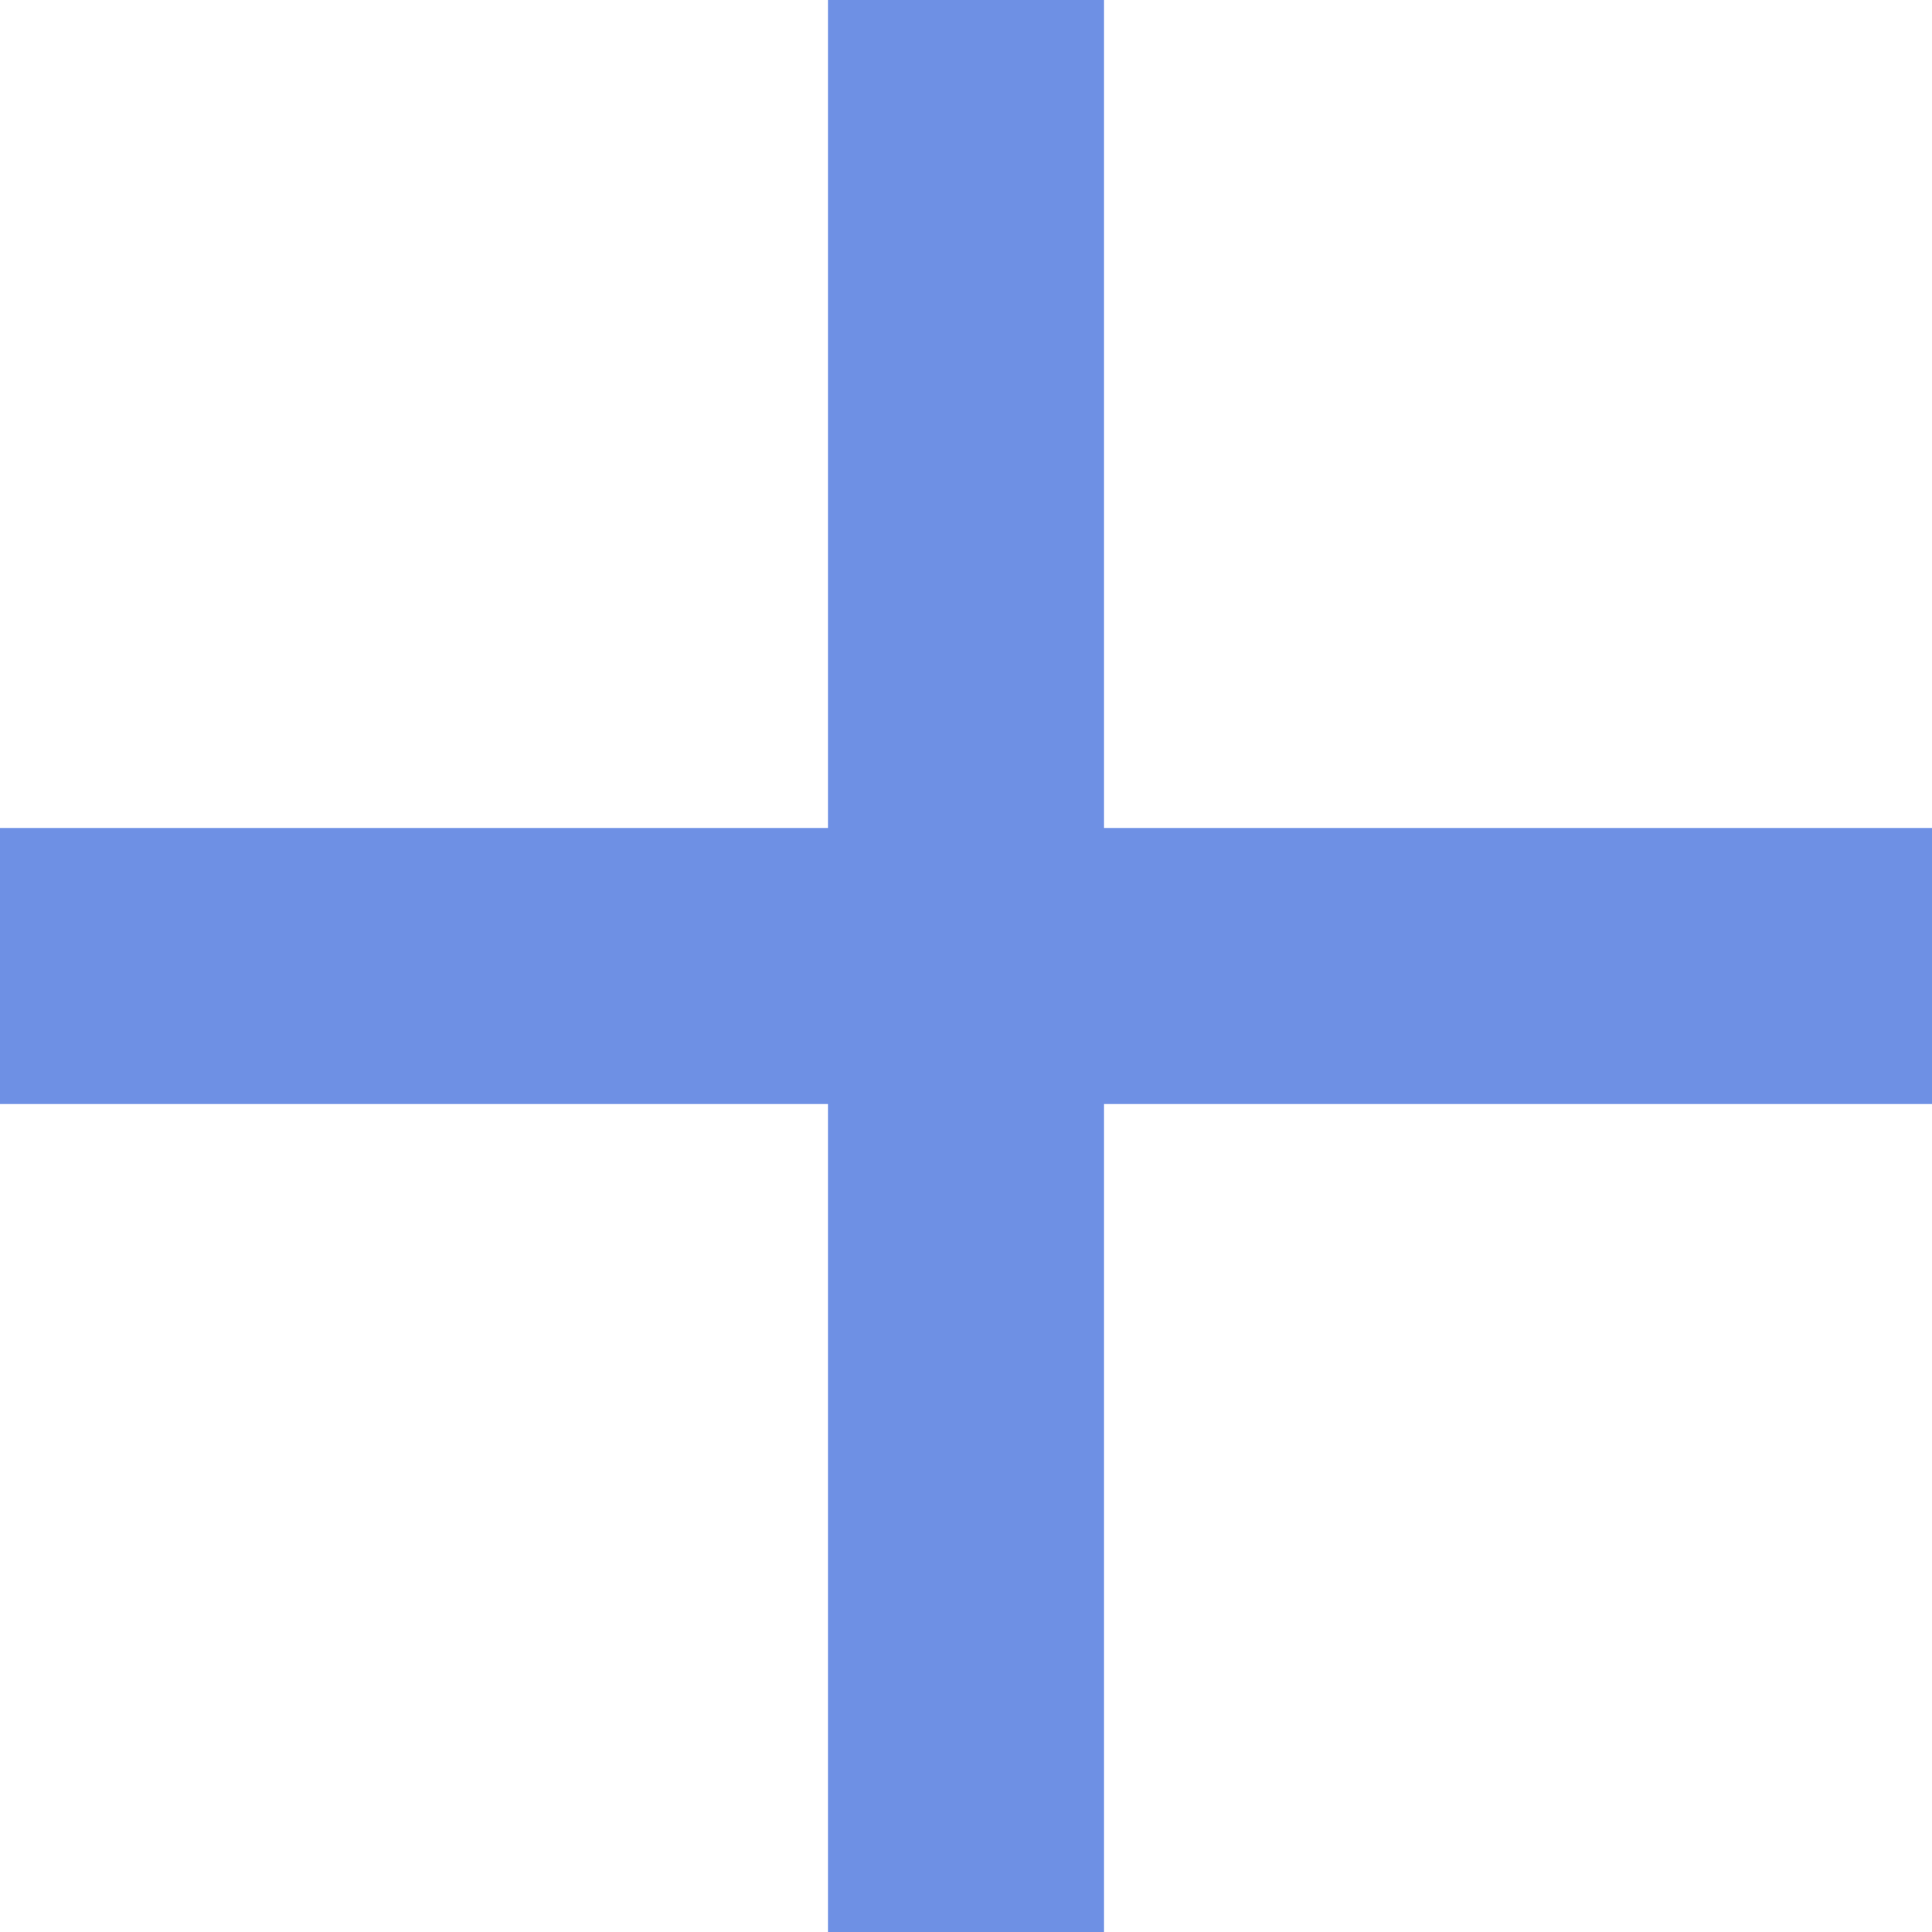
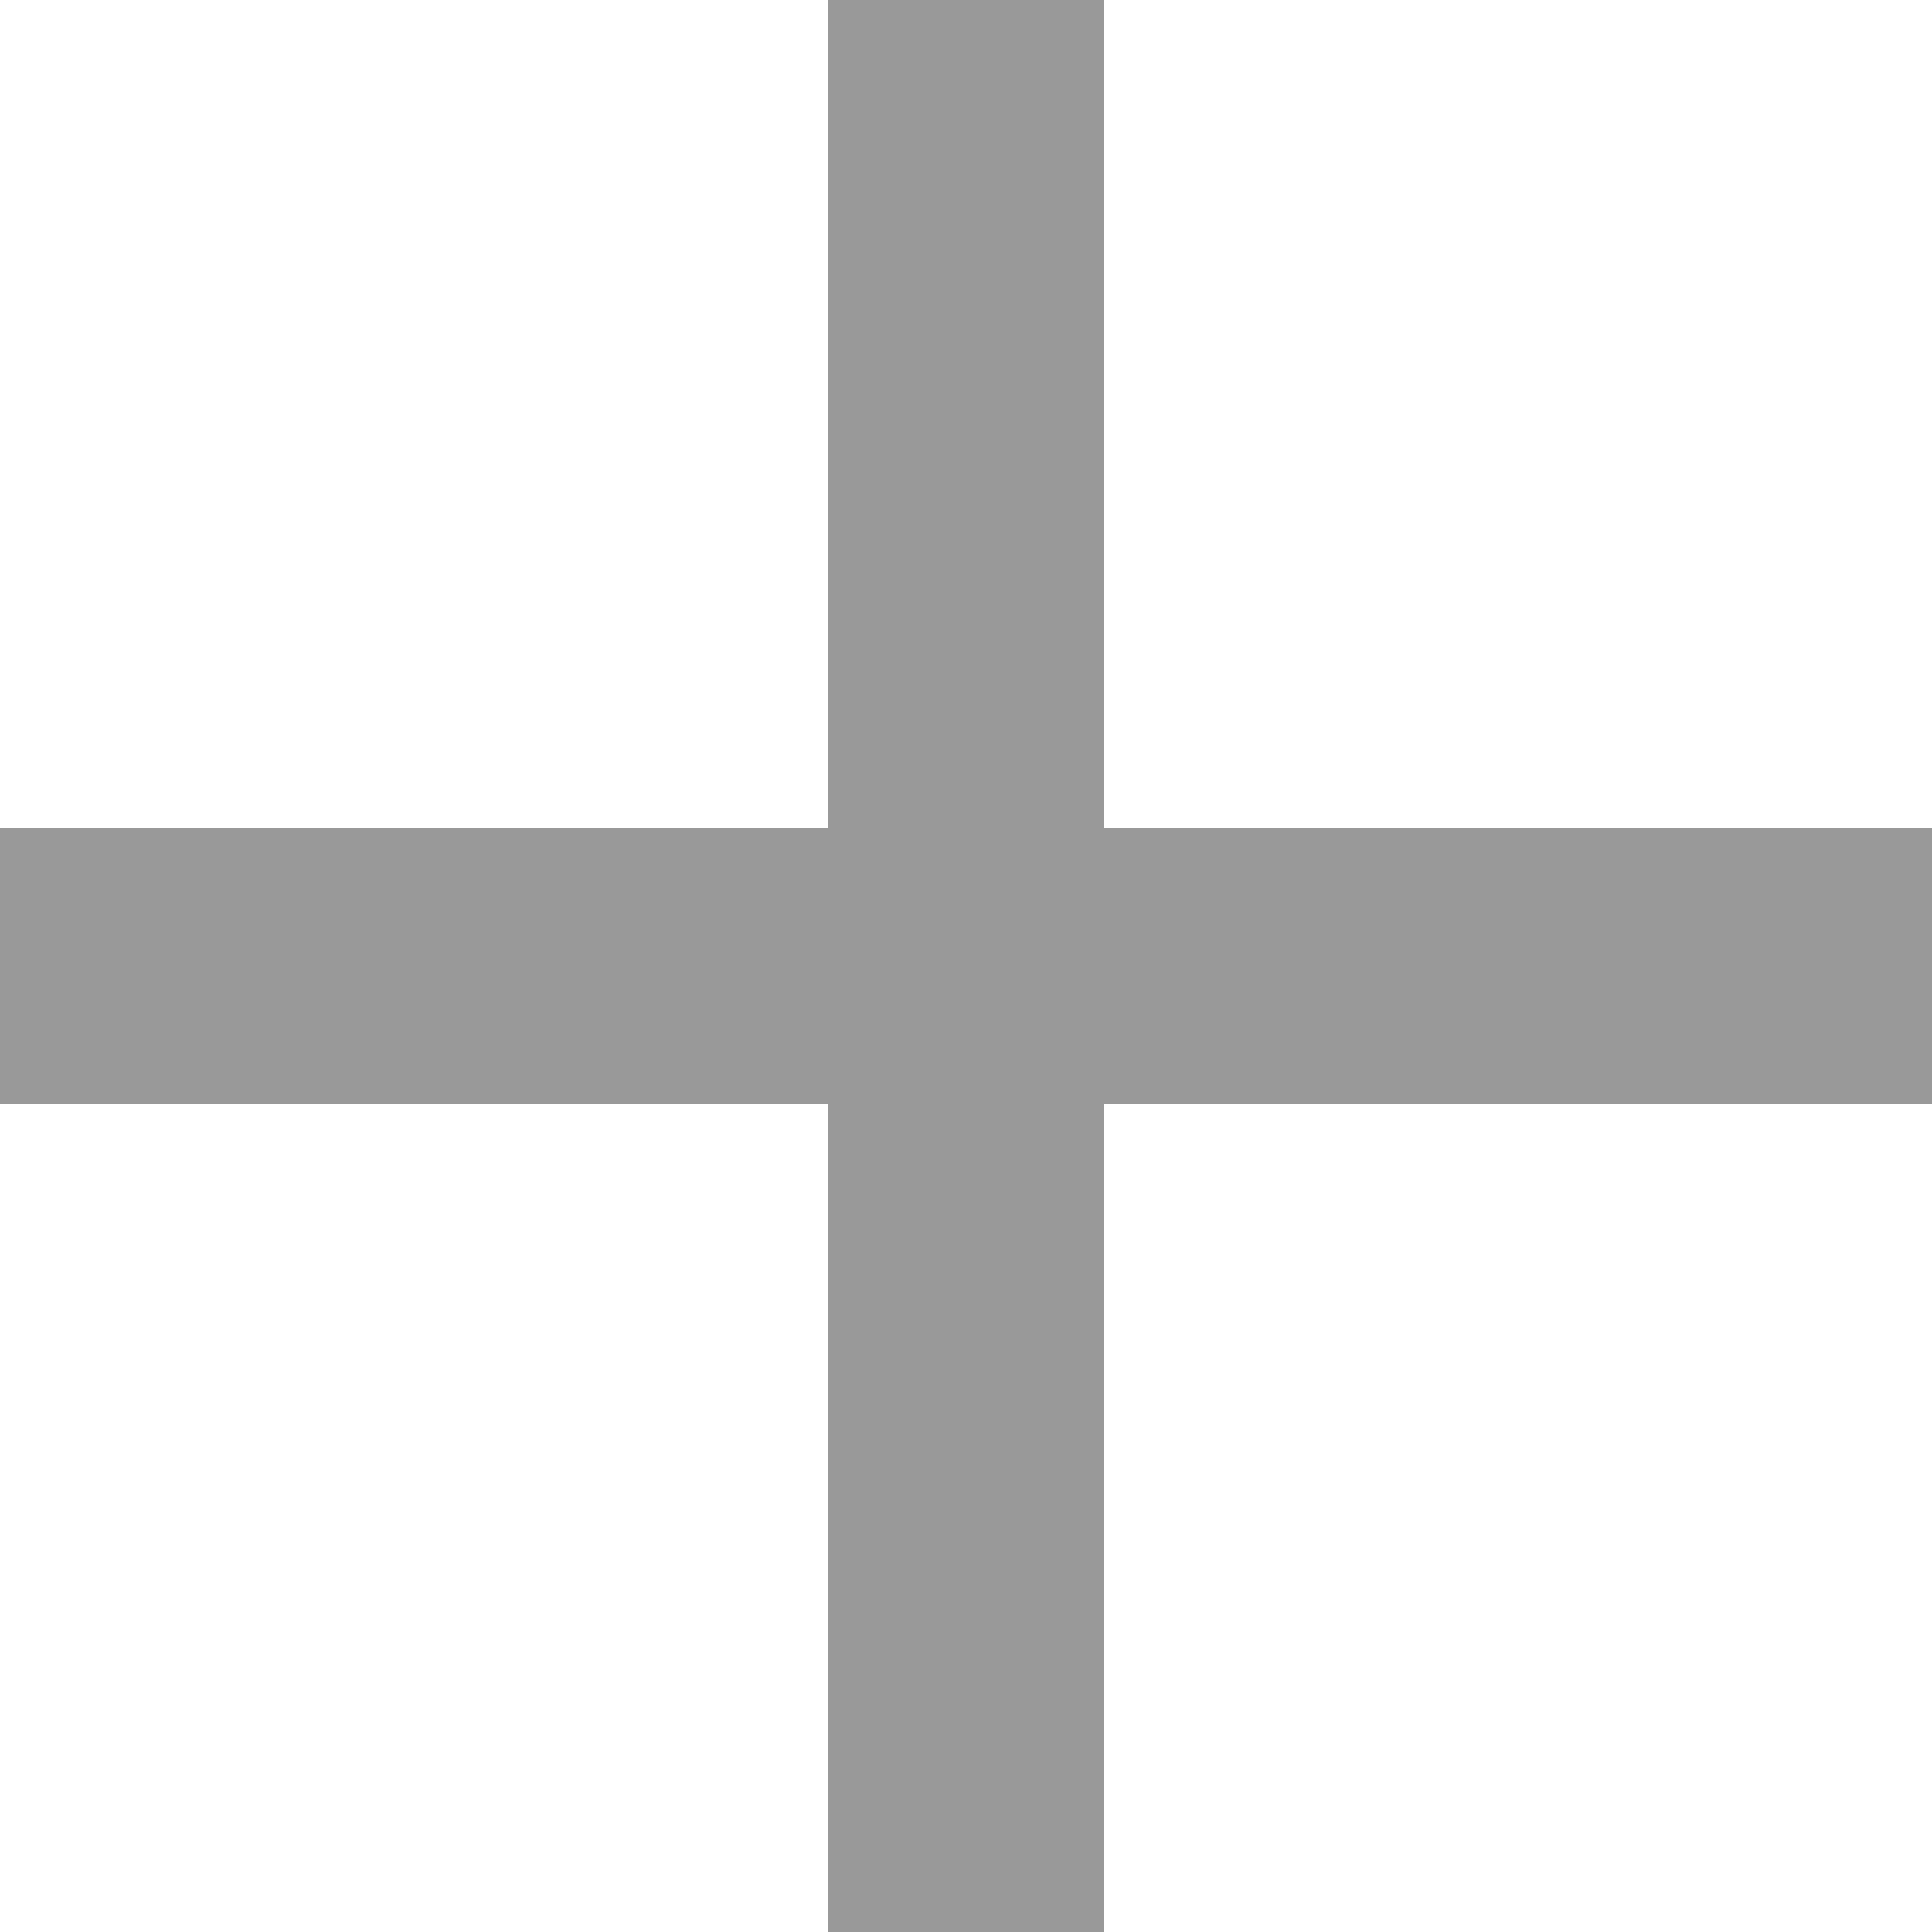
<svg xmlns="http://www.w3.org/2000/svg" viewBox="0 0 357 357">
-   <path fill="#6e90e4" d="M357 204H204v153h-51V204H0v-51h153V0h51v153h153v51z" />
+   <path fill="hsl(0, 0%, 60%)" d="M357 204H204v153h-51V204H0v-51h153V0h51v153h153v51z" />
</svg>
